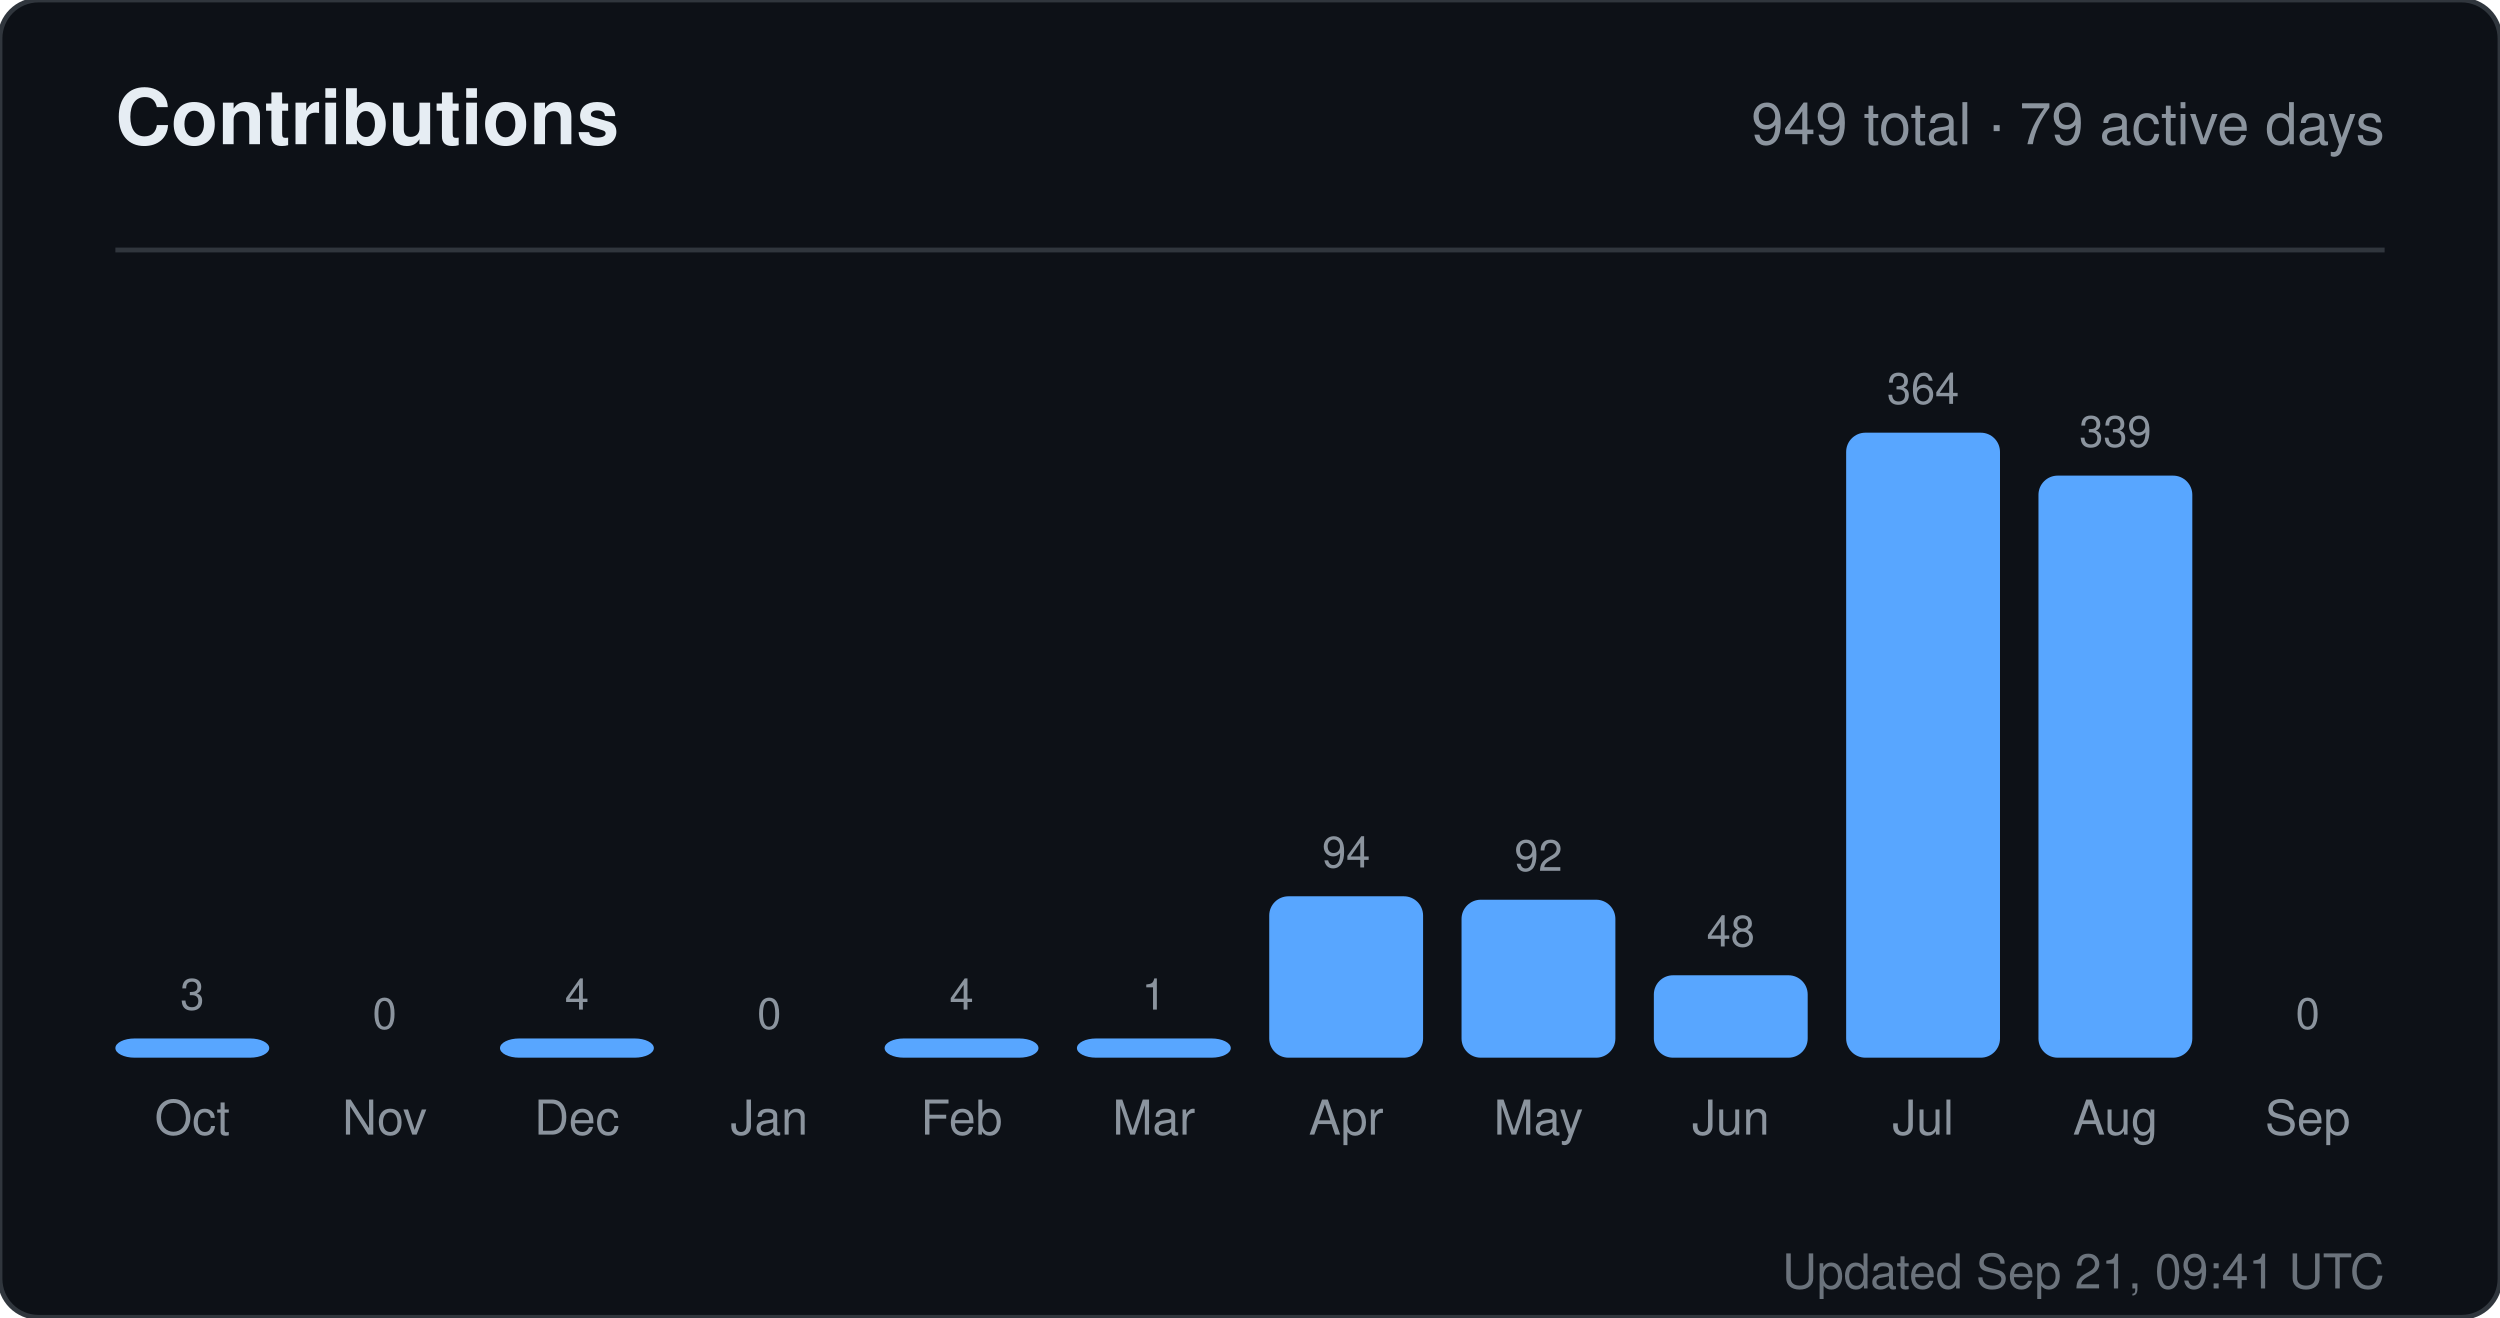
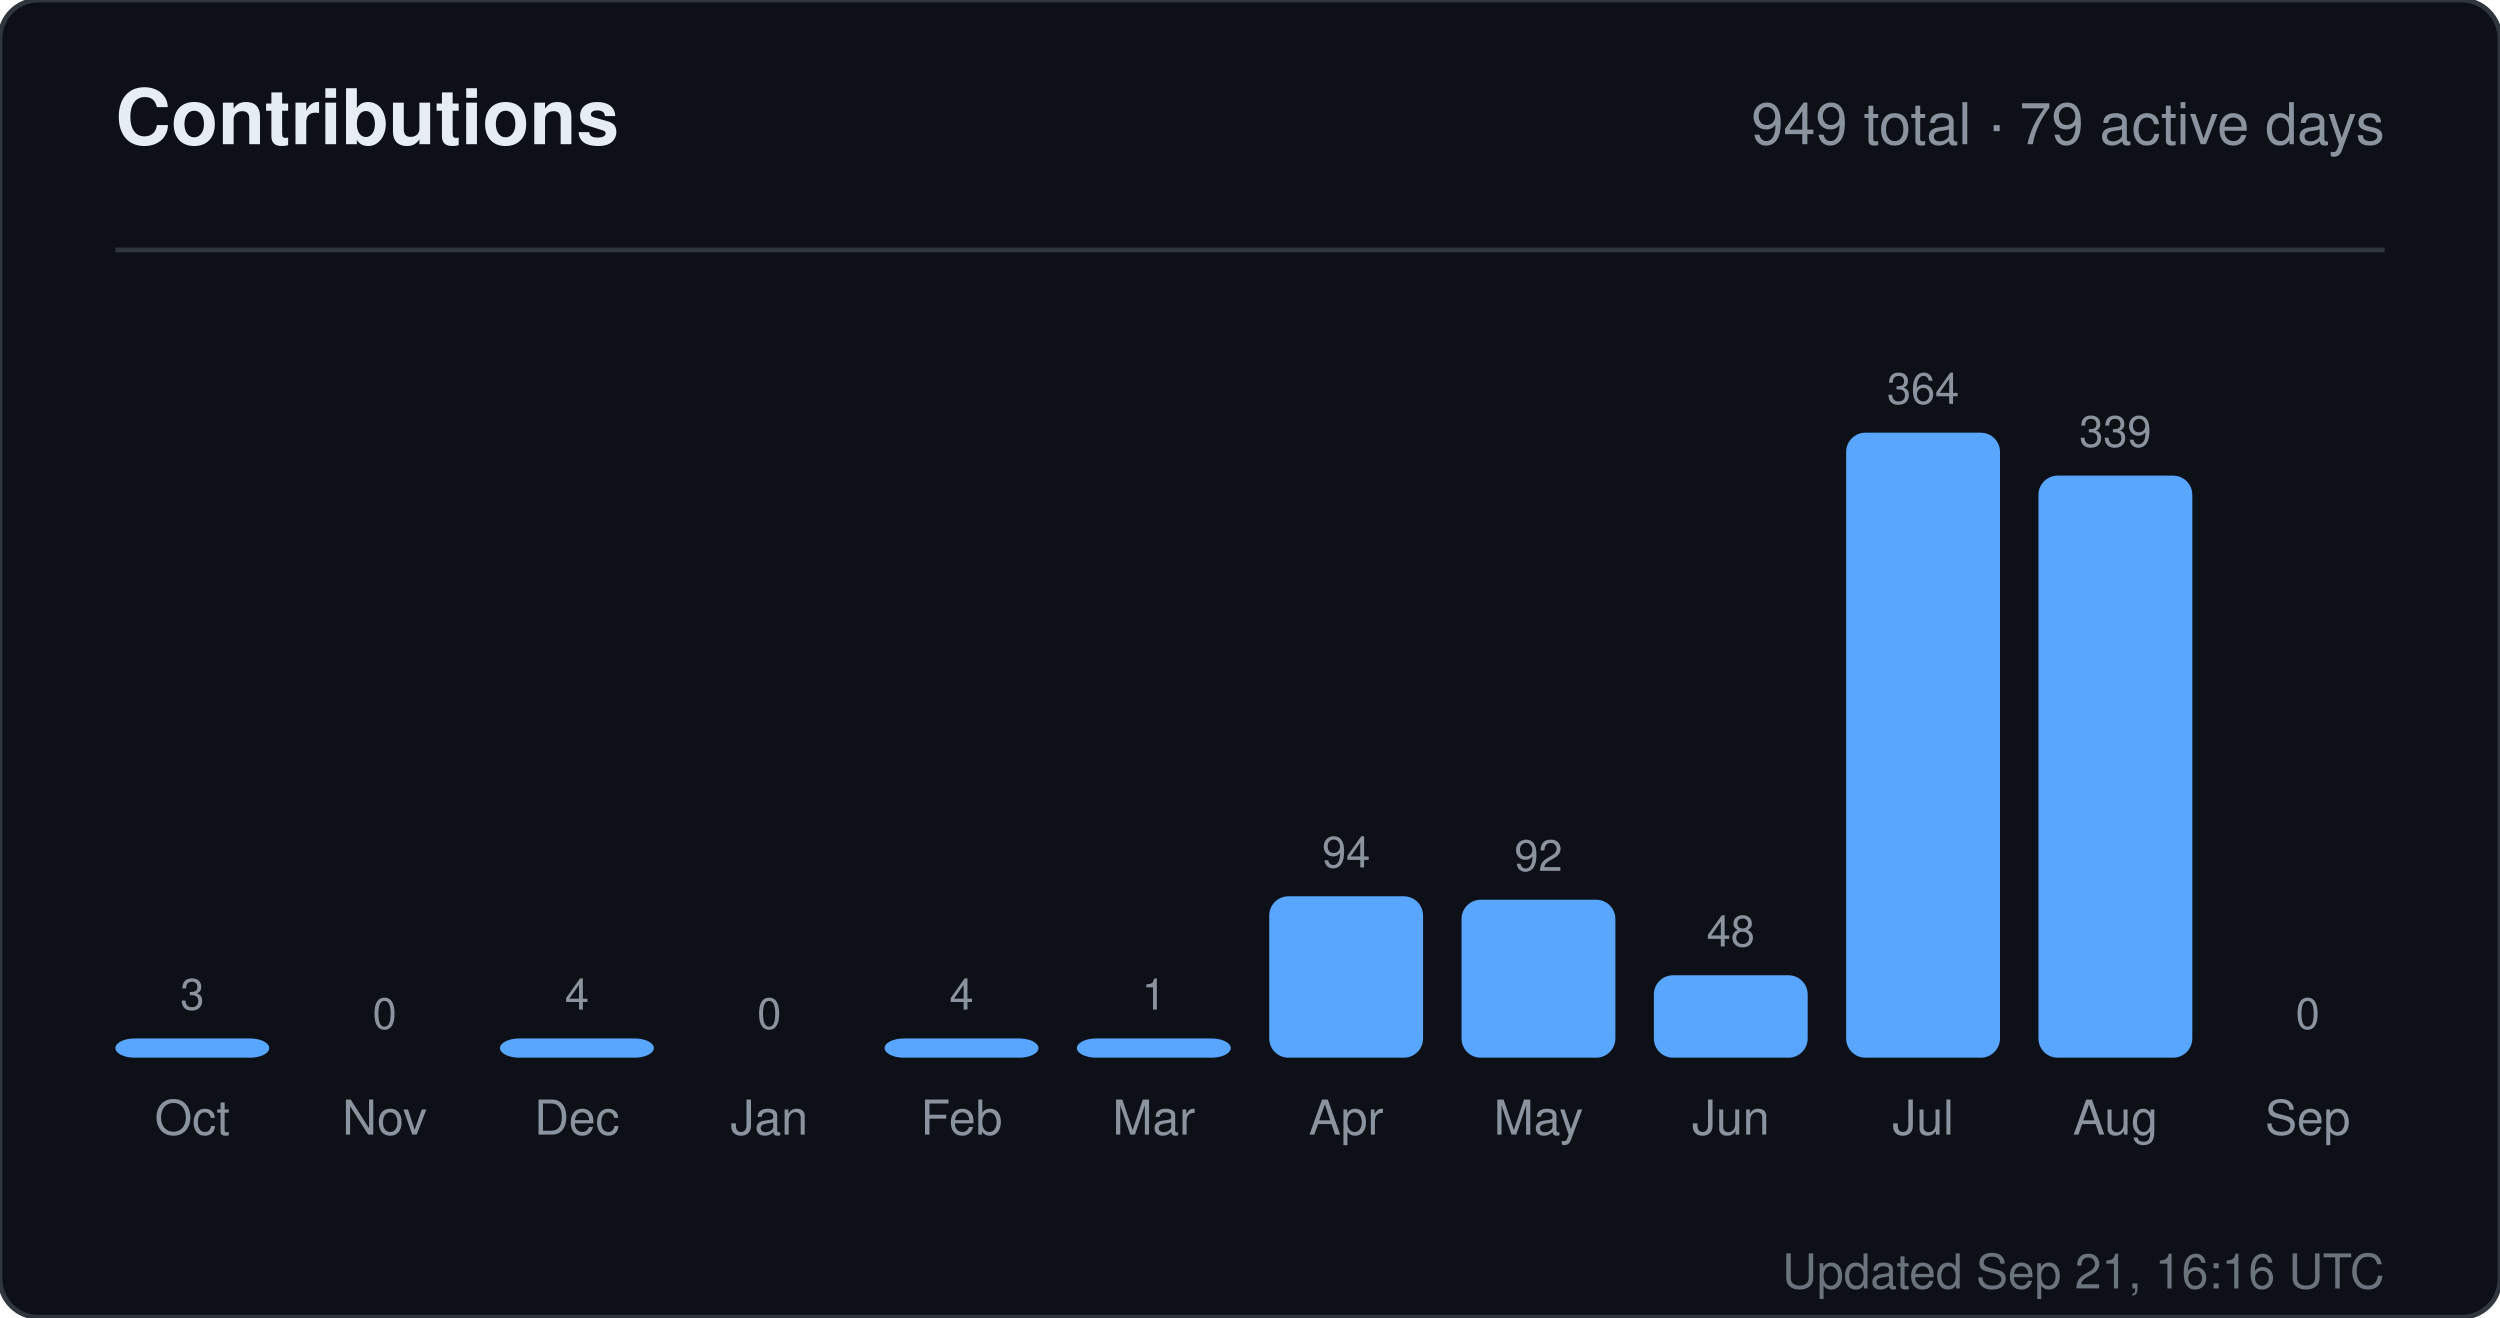
<svg xmlns="http://www.w3.org/2000/svg" width="520" height="274" viewBox="0 0 520 274" role="img" aria-label="Contributions for sandiirawan12">
  <rect width="520" height="274" rx="8" fill="#0d1117" stroke="#30363d" />
  <g font-family="-apple-system, BlinkMacSystemFont, Segoe UI, Helvetica, Arial, sans-serif">
    <text x="24" y="30" fill="#e6edf3" font-size="16" font-weight="700">Contributions</text>
    <text x="496" y="30" fill="#8b949e" font-size="12" text-anchor="end">949 total · 79 active days</text>
    <line x1="24" y1="52" x2="496" y2="52" stroke="#30363d" />
    <text x="40" y="210" fill="#8b949e" font-size="9" text-anchor="middle">3</text>
    <rect x="24" y="216" width="32" height="4" rx="4" fill="#58a6ff" />
    <text x="40" y="236" fill="#8b949e" font-size="10" text-anchor="middle">Oct</text>
    <text x="80" y="214" fill="#8b949e" font-size="9" text-anchor="middle">0</text>
    <rect x="64" y="220" width="32" height="0" rx="4" fill="#58a6ff" />
    <text x="80" y="236" fill="#8b949e" font-size="10" text-anchor="middle">Nov</text>
    <text x="120" y="210" fill="#8b949e" font-size="9" text-anchor="middle">4</text>
    <rect x="104" y="216" width="32" height="4" rx="4" fill="#58a6ff" />
    <text x="120" y="236" fill="#8b949e" font-size="10" text-anchor="middle">Dec</text>
    <text x="160" y="214" fill="#8b949e" font-size="9" text-anchor="middle">0</text>
    <rect x="144" y="220" width="32" height="0" rx="4" fill="#58a6ff" />
    <text x="160" y="236" fill="#8b949e" font-size="10" text-anchor="middle">Jan</text>
    <text x="200" y="210" fill="#8b949e" font-size="9" text-anchor="middle">4</text>
    <rect x="184" y="216" width="32" height="4" rx="4" fill="#58a6ff" />
    <text x="200" y="236" fill="#8b949e" font-size="10" text-anchor="middle">Feb</text>
    <text x="240" y="210" fill="#8b949e" font-size="9" text-anchor="middle">1</text>
    <rect x="224" y="216" width="32" height="4" rx="4" fill="#58a6ff" />
    <text x="240" y="236" fill="#8b949e" font-size="10" text-anchor="middle">Mar</text>
    <text x="280" y="180.429" fill="#8b949e" font-size="9" text-anchor="middle">94</text>
    <rect x="264" y="186.429" width="32" height="33.571" rx="4" fill="#58a6ff" />
    <text x="280" y="236" fill="#8b949e" font-size="10" text-anchor="middle">Apr</text>
    <text x="320" y="181.143" fill="#8b949e" font-size="9" text-anchor="middle">92</text>
    <rect x="304" y="187.143" width="32" height="32.857" rx="4" fill="#58a6ff" />
    <text x="320" y="236" fill="#8b949e" font-size="10" text-anchor="middle">May</text>
    <text x="360" y="196.857" fill="#8b949e" font-size="9" text-anchor="middle">48</text>
    <rect x="344" y="202.857" width="32" height="17.143" rx="4" fill="#58a6ff" />
    <text x="360" y="236" fill="#8b949e" font-size="10" text-anchor="middle">Jun</text>
    <text x="400" y="84" fill="#8b949e" font-size="9" text-anchor="middle">364</text>
    <rect x="384" y="90" width="32" height="130" rx="4" fill="#58a6ff" />
    <text x="400" y="236" fill="#8b949e" font-size="10" text-anchor="middle">Jul</text>
    <text x="440" y="92.929" fill="#8b949e" font-size="9" text-anchor="middle">339</text>
    <rect x="424" y="98.929" width="32" height="121.071" rx="4" fill="#58a6ff" />
    <text x="440" y="236" fill="#8b949e" font-size="10" text-anchor="middle">Aug</text>
    <text x="480" y="214" fill="#8b949e" font-size="9" text-anchor="middle">0</text>
    <rect x="464" y="220" width="32" height="0" rx="4" fill="#58a6ff" />
    <text x="480" y="236" fill="#8b949e" font-size="10" text-anchor="middle">Sep</text>
-     <text x="496" y="268" fill="#8b949e" font-size="10" text-anchor="end" opacity="0.75">Updated Sep 21, 09:41 UTC</text>
+     <text x="496" y="268" fill="#8b949e" font-size="10" text-anchor="end" opacity="0.75">Updated Sep 21, 16:16 UTC</text>
  </g>
</svg>
